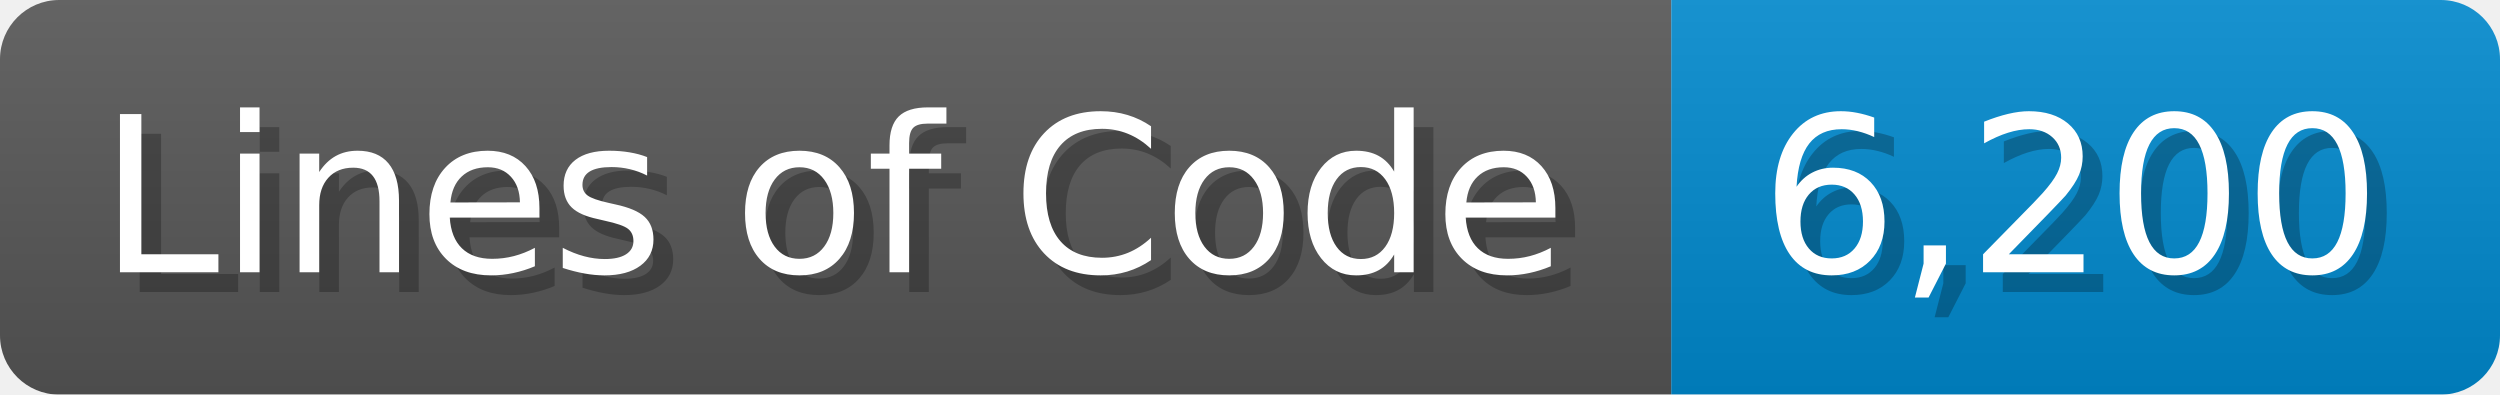
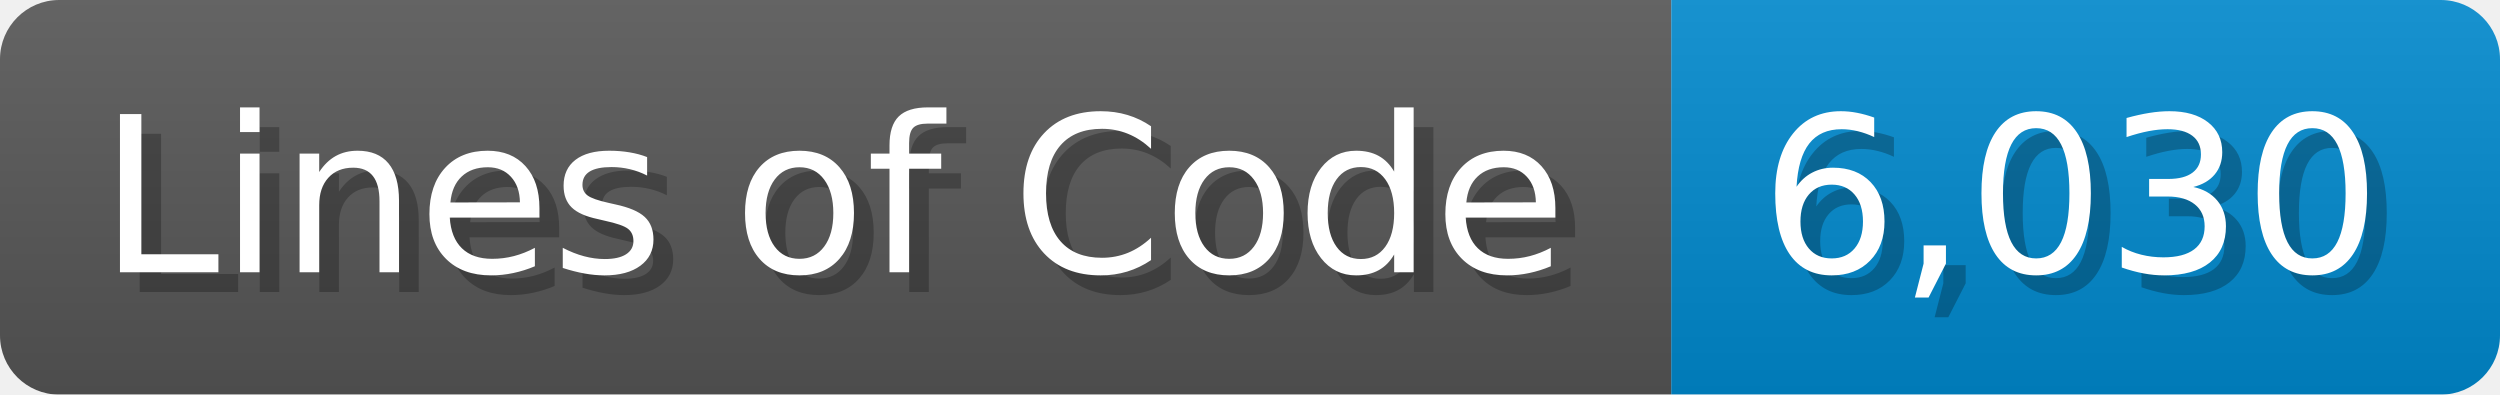
<svg xmlns="http://www.w3.org/2000/svg" width="126.7" height="20" viewBox="0 0 1267 200">
  <linearGradient id="a" x2="0" y2="100%">
    <stop offset="0" stop-opacity=".1" stop-color="#EEE" />
    <stop offset="1" stop-opacity=".1" />
  </linearGradient>
  <mask id="m">
    <rect width="1267" height="200" rx="30" fill="#FFF" />
  </mask>
  <g mask="url(#m)">
    <rect width="847" height="200" fill="#555" />
    <rect width="420" height="200" fill="#08C" x="847" />
    <rect width="1267" height="200" fill="url(#a)" />
  </g>
  <g fill="#fff" text-anchor="start" font-family="Verdana,DejaVu Sans,sans-serif" font-size="110">
    <text x="60" y="148" textLength="747" fill="#000" opacity="0.25">Lines of Code</text>
    <text x="50" y="138" textLength="747">Lines of Code</text>
-     <text x="902" y="148" textLength="320" fill="#000" opacity="0.25">6,200</text>
-     <text x="892" y="138" textLength="320">6,200</text>
+     <text x="902" y="148" textLength="320" fill="#000" opacity="0.25">6,030</text>
+     <text x="892" y="138" textLength="320">6,030</text>
  </g>
</svg>
